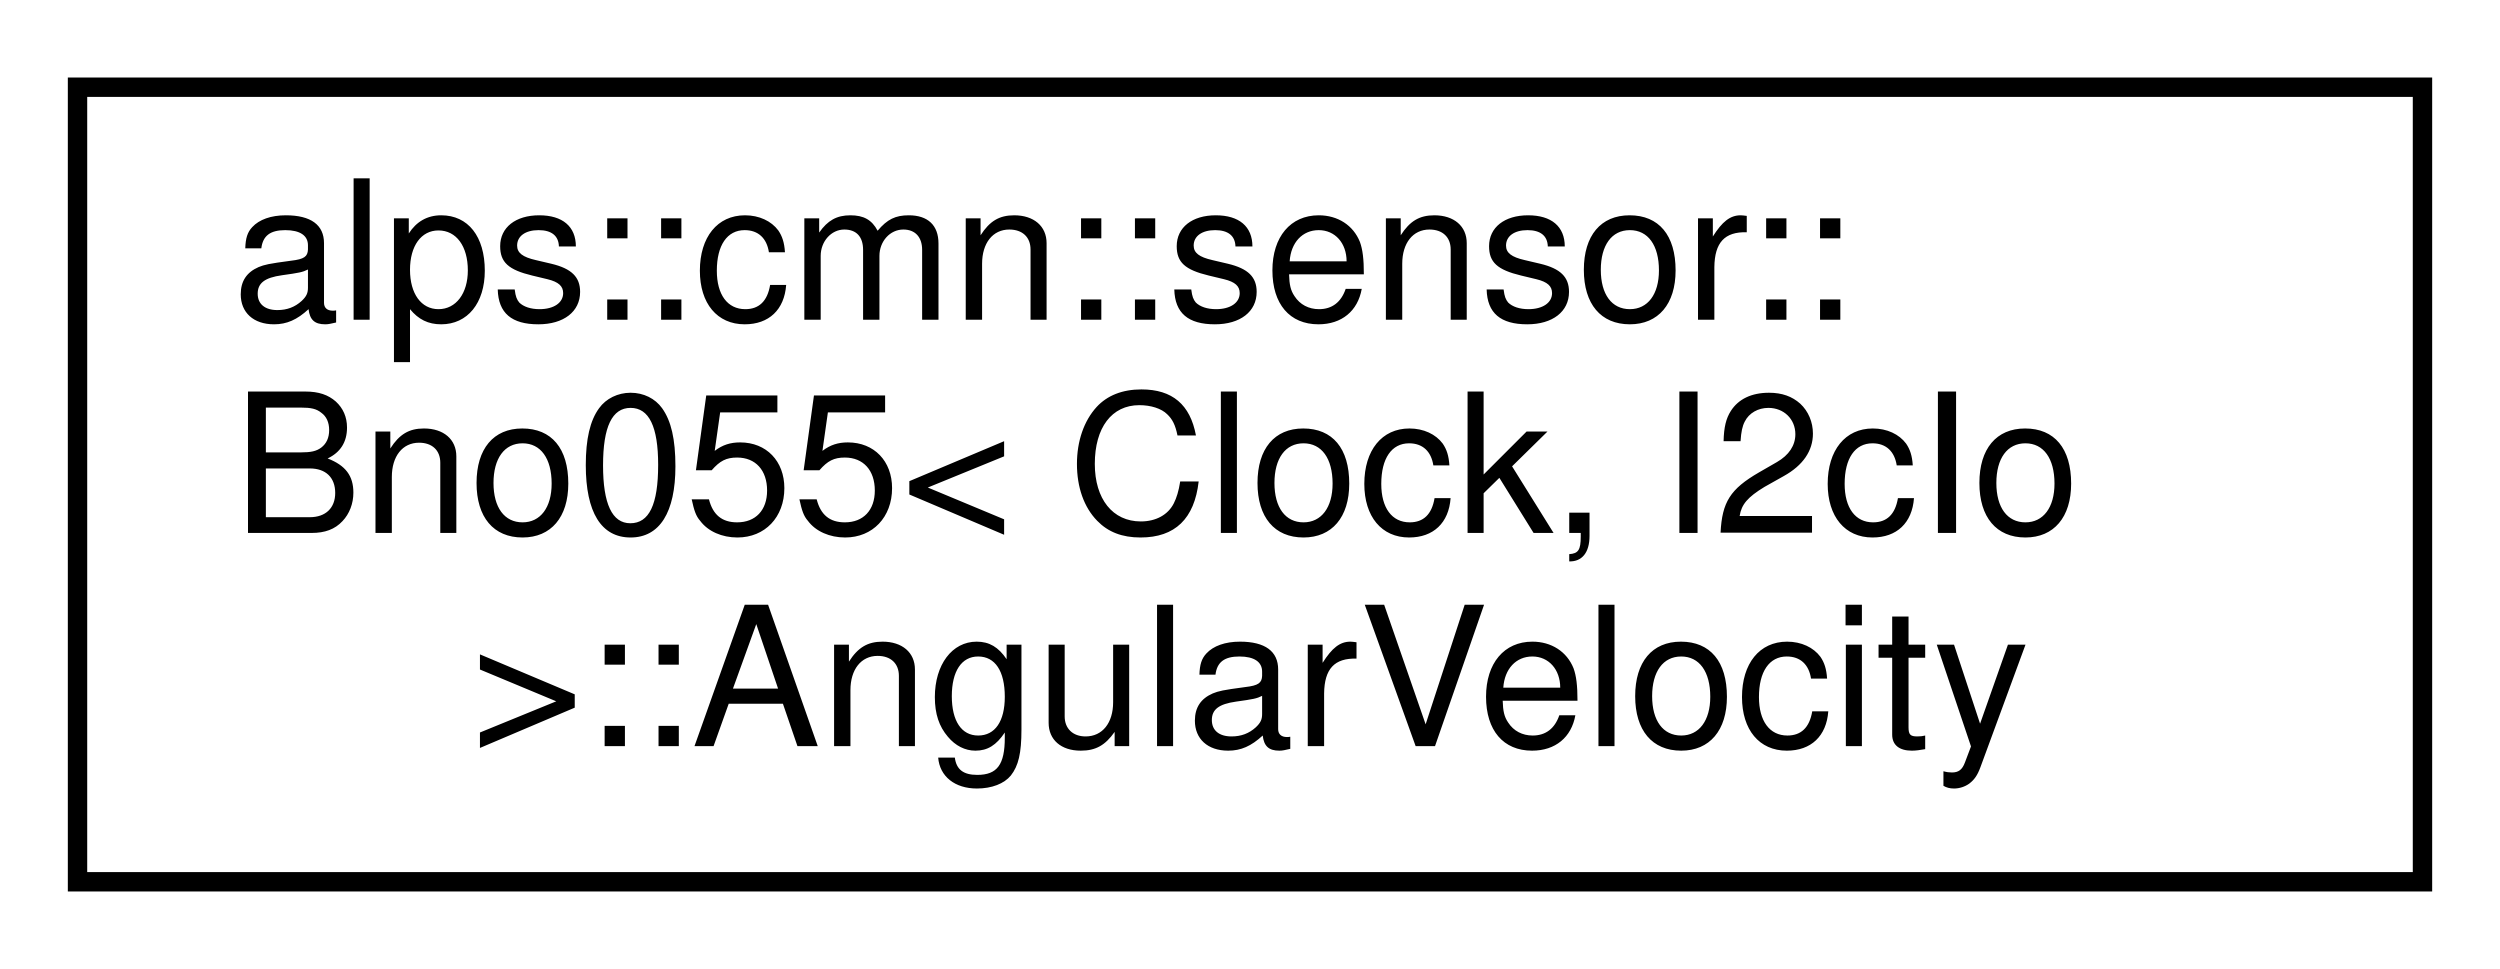
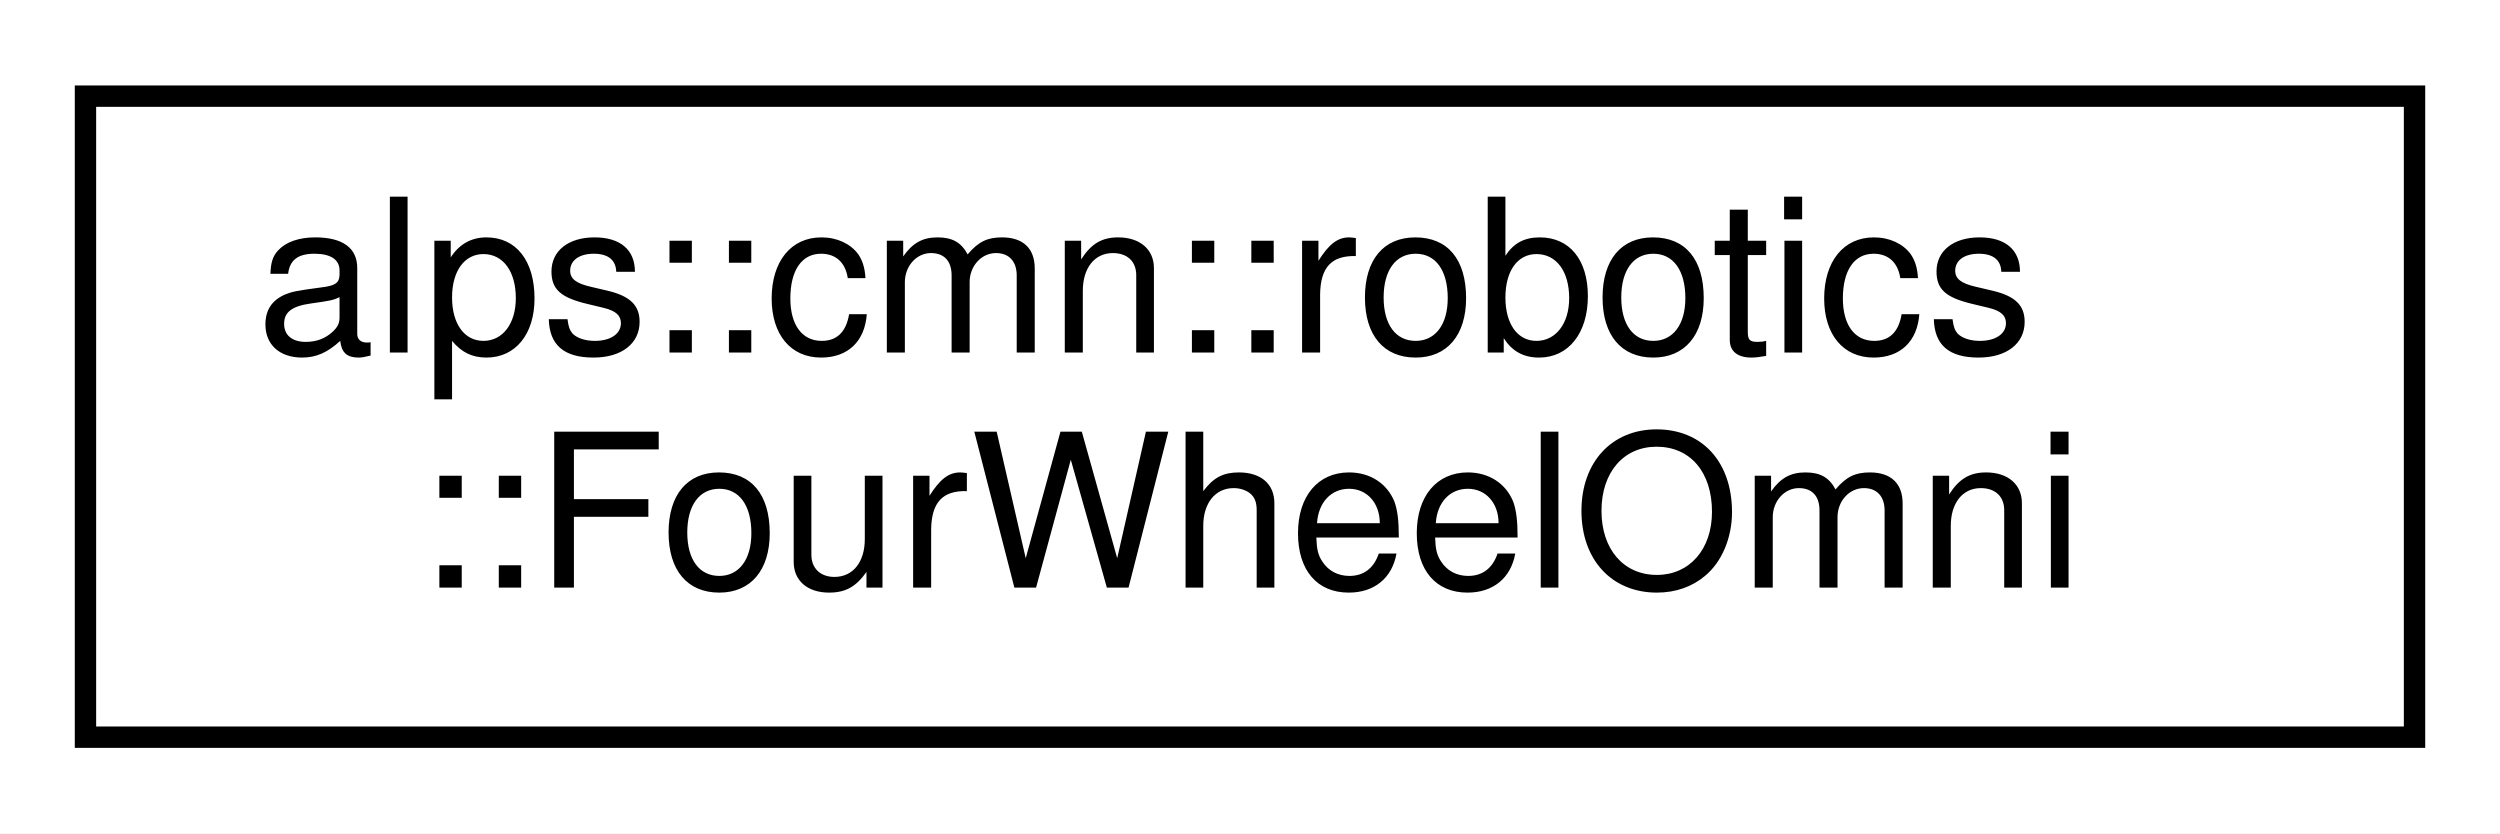
- <svg xmlns="http://www.w3.org/2000/svg" xmlns:xlink="http://www.w3.org/1999/xlink" width="129pt" height="50pt" viewBox="0.00 0.00 129.00 50.00">
-   <g id="graph0" class="graph" transform="scale(1 1) rotate(0) translate(4 46)">
-     <polygon fill="white" stroke="transparent" points="-4,4 -4,-46 125,-46 125,4 -4,4" />
+ <svg xmlns="http://www.w3.org/2000/svg" xmlns:xlink="http://www.w3.org/1999/xlink" width="117pt" height="39pt" viewBox="0.00 0.00 117.00 39.00">
+   <g id="graph0" class="graph" transform="scale(1 1) rotate(0) translate(4 35)">
+     <polygon fill="white" stroke="transparent" points="-4,4 -4,-35 113,-35 113,4 -4,4" />
    <g id="node1" class="node">
      <g id="a_node1">
-         <a xlink:href="structalps_1_1cmn_1_1sensor_1_1_bno055_1_1_angular_velocity.html" target="_top" xlink:title="角速度のセンサーデータ">
-           <polygon fill="white" stroke="black" points="0,-0.5 0,-41.5 121,-41.5 121,-0.5 0,-0.5" />
-           <text text-anchor="start" x="8" y="-29.5" font-family="Helvetica,sans-Serif" font-size="10.00">alps::cmn::sensor::</text>
-           <text text-anchor="start" x="8" y="-18.5" font-family="Helvetica,sans-Serif" font-size="10.00">Bno055&lt; Clock, I2cIo</text>
-           <text text-anchor="middle" x="60.5" y="-7.5" font-family="Helvetica,sans-Serif" font-size="10.00"> &gt;::AngularVelocity</text>
+         <a xlink:href="classalps_1_1cmn_1_1robotics_1_1_four_wheel_omni.html" target="_top" xlink:title="4輪オムニホイールロボットの運動学モデル">
+           <polygon fill="white" stroke="black" points="0,-0.5 0,-30.5 109,-30.5 109,-0.5 0,-0.5" />
+           <text text-anchor="start" x="8" y="-18.5" font-family="Helvetica,sans-Serif" font-size="10.00">alps::cmn::robotics</text>
+           <text text-anchor="middle" x="54.5" y="-7.5" font-family="Helvetica,sans-Serif" font-size="10.00">::FourWheelOmni</text>
        </a>
      </g>
    </g>
  </g>
</svg>
